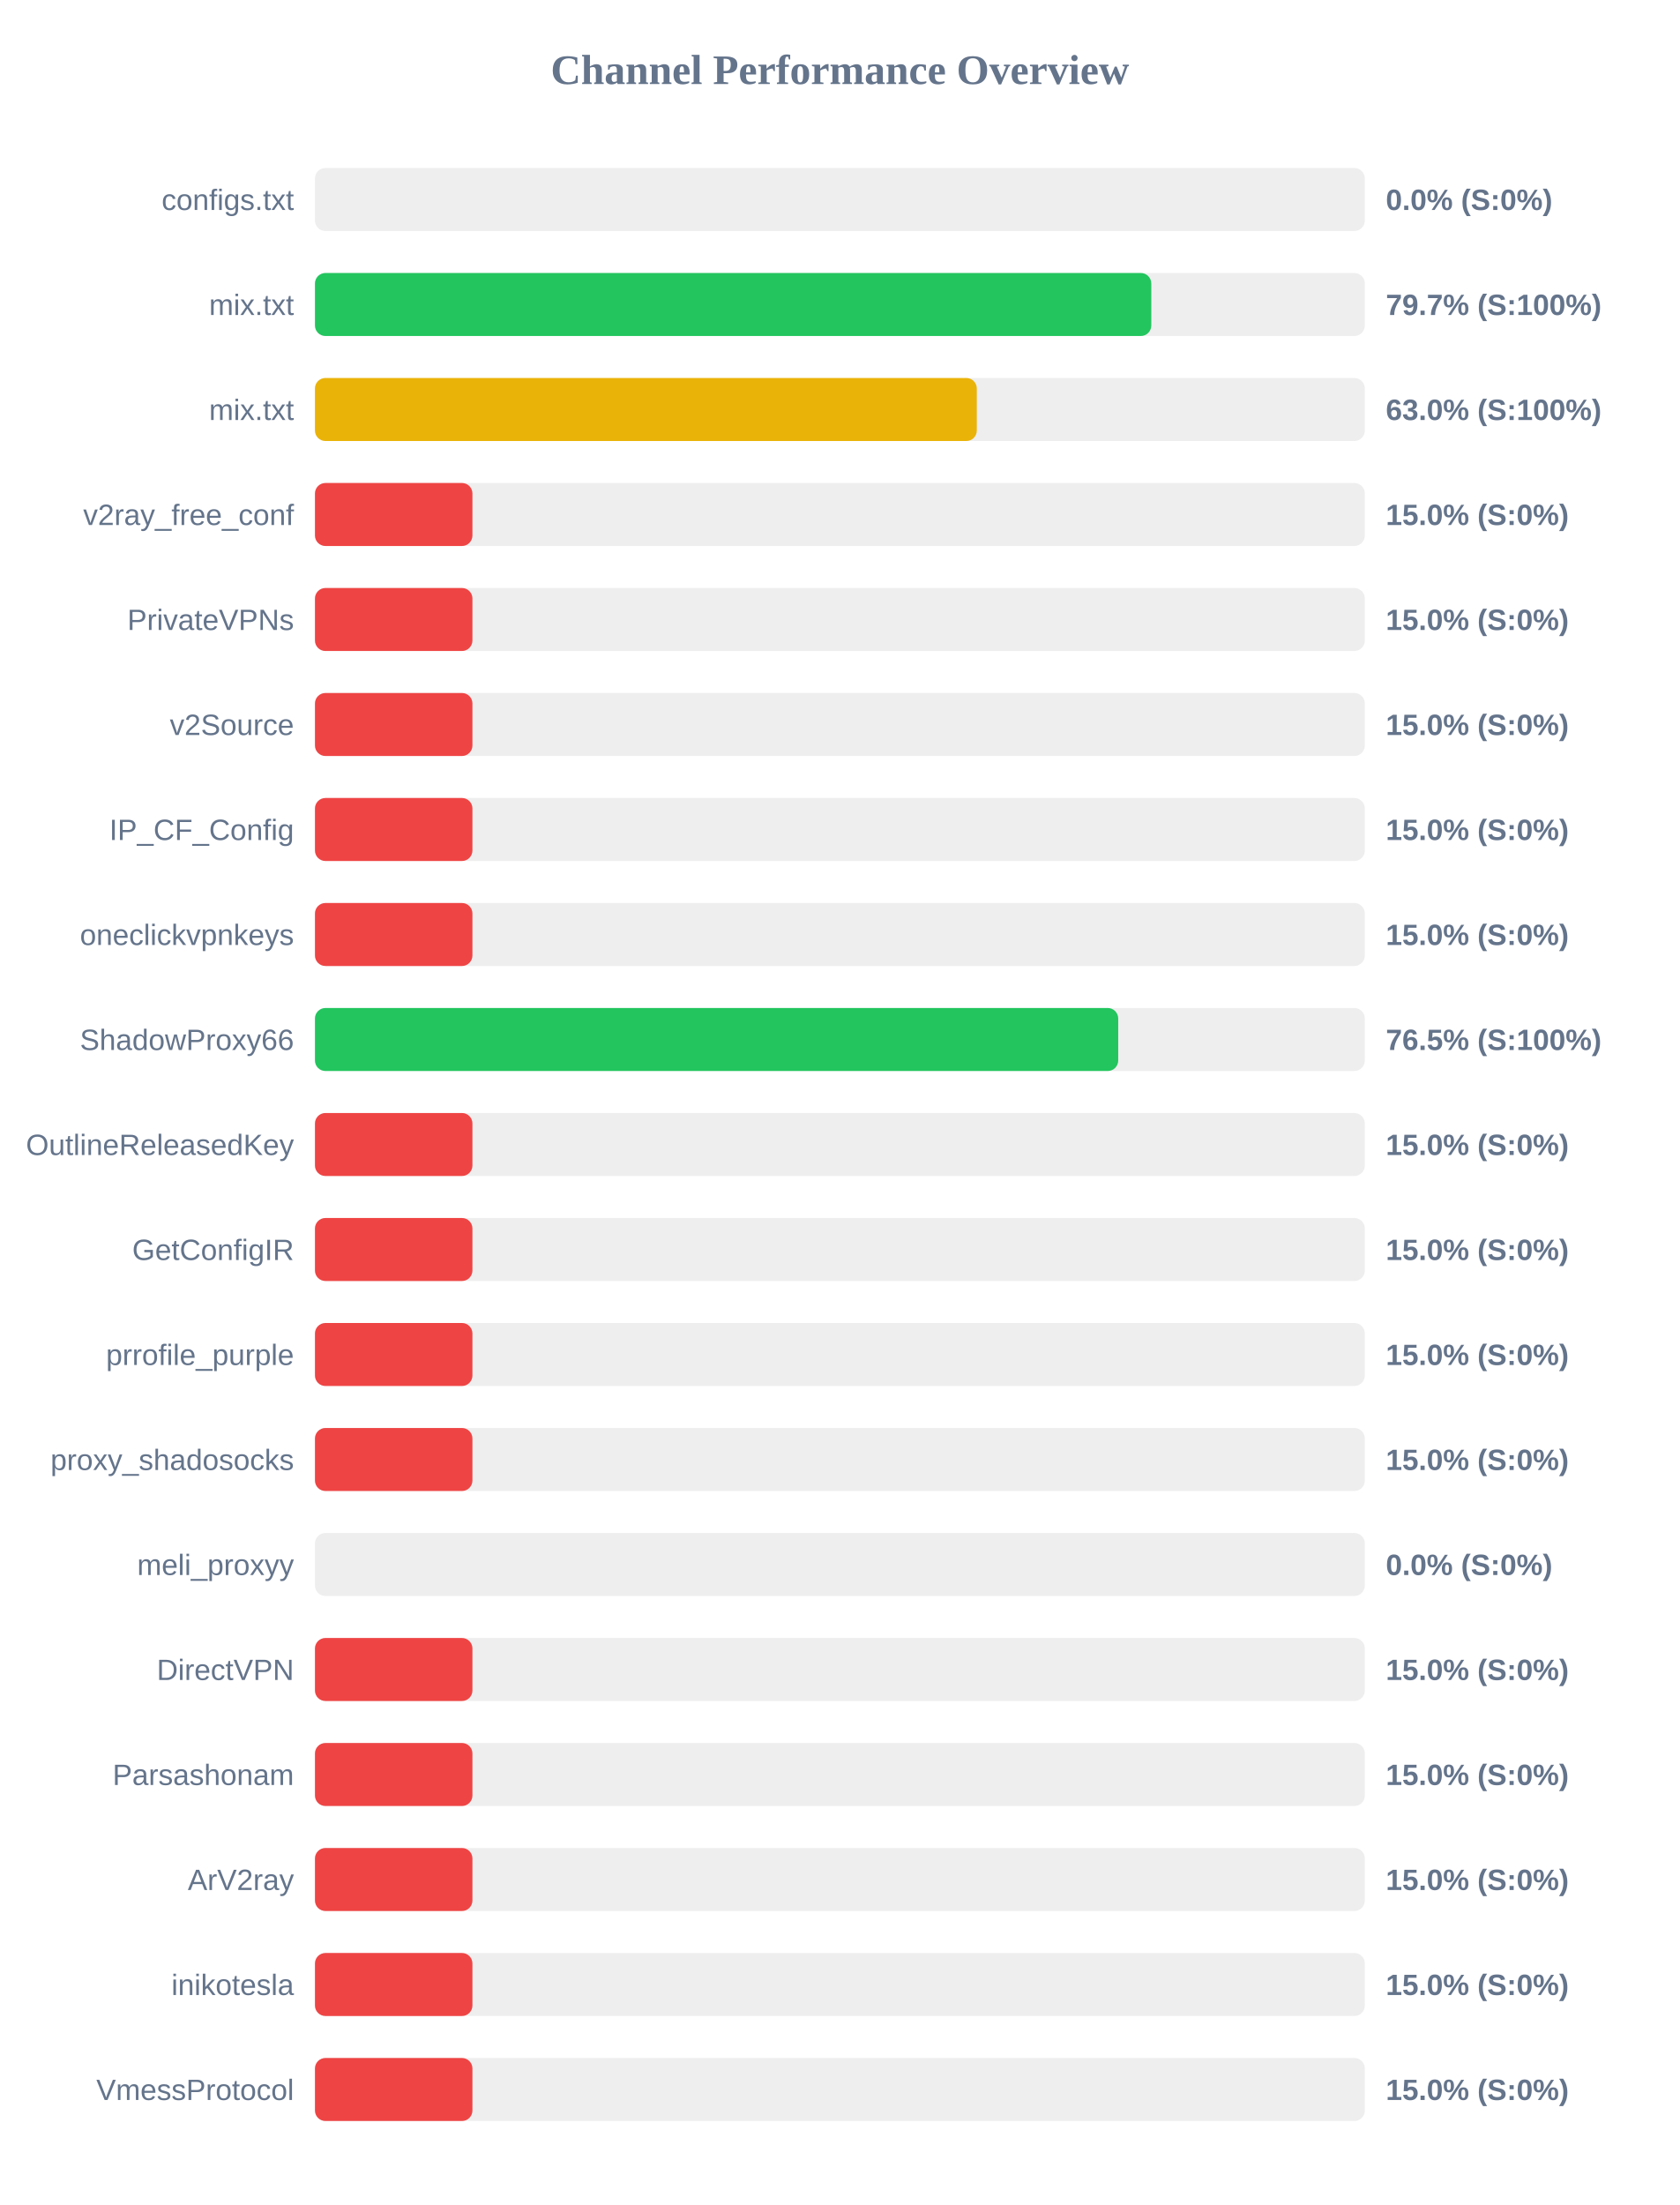
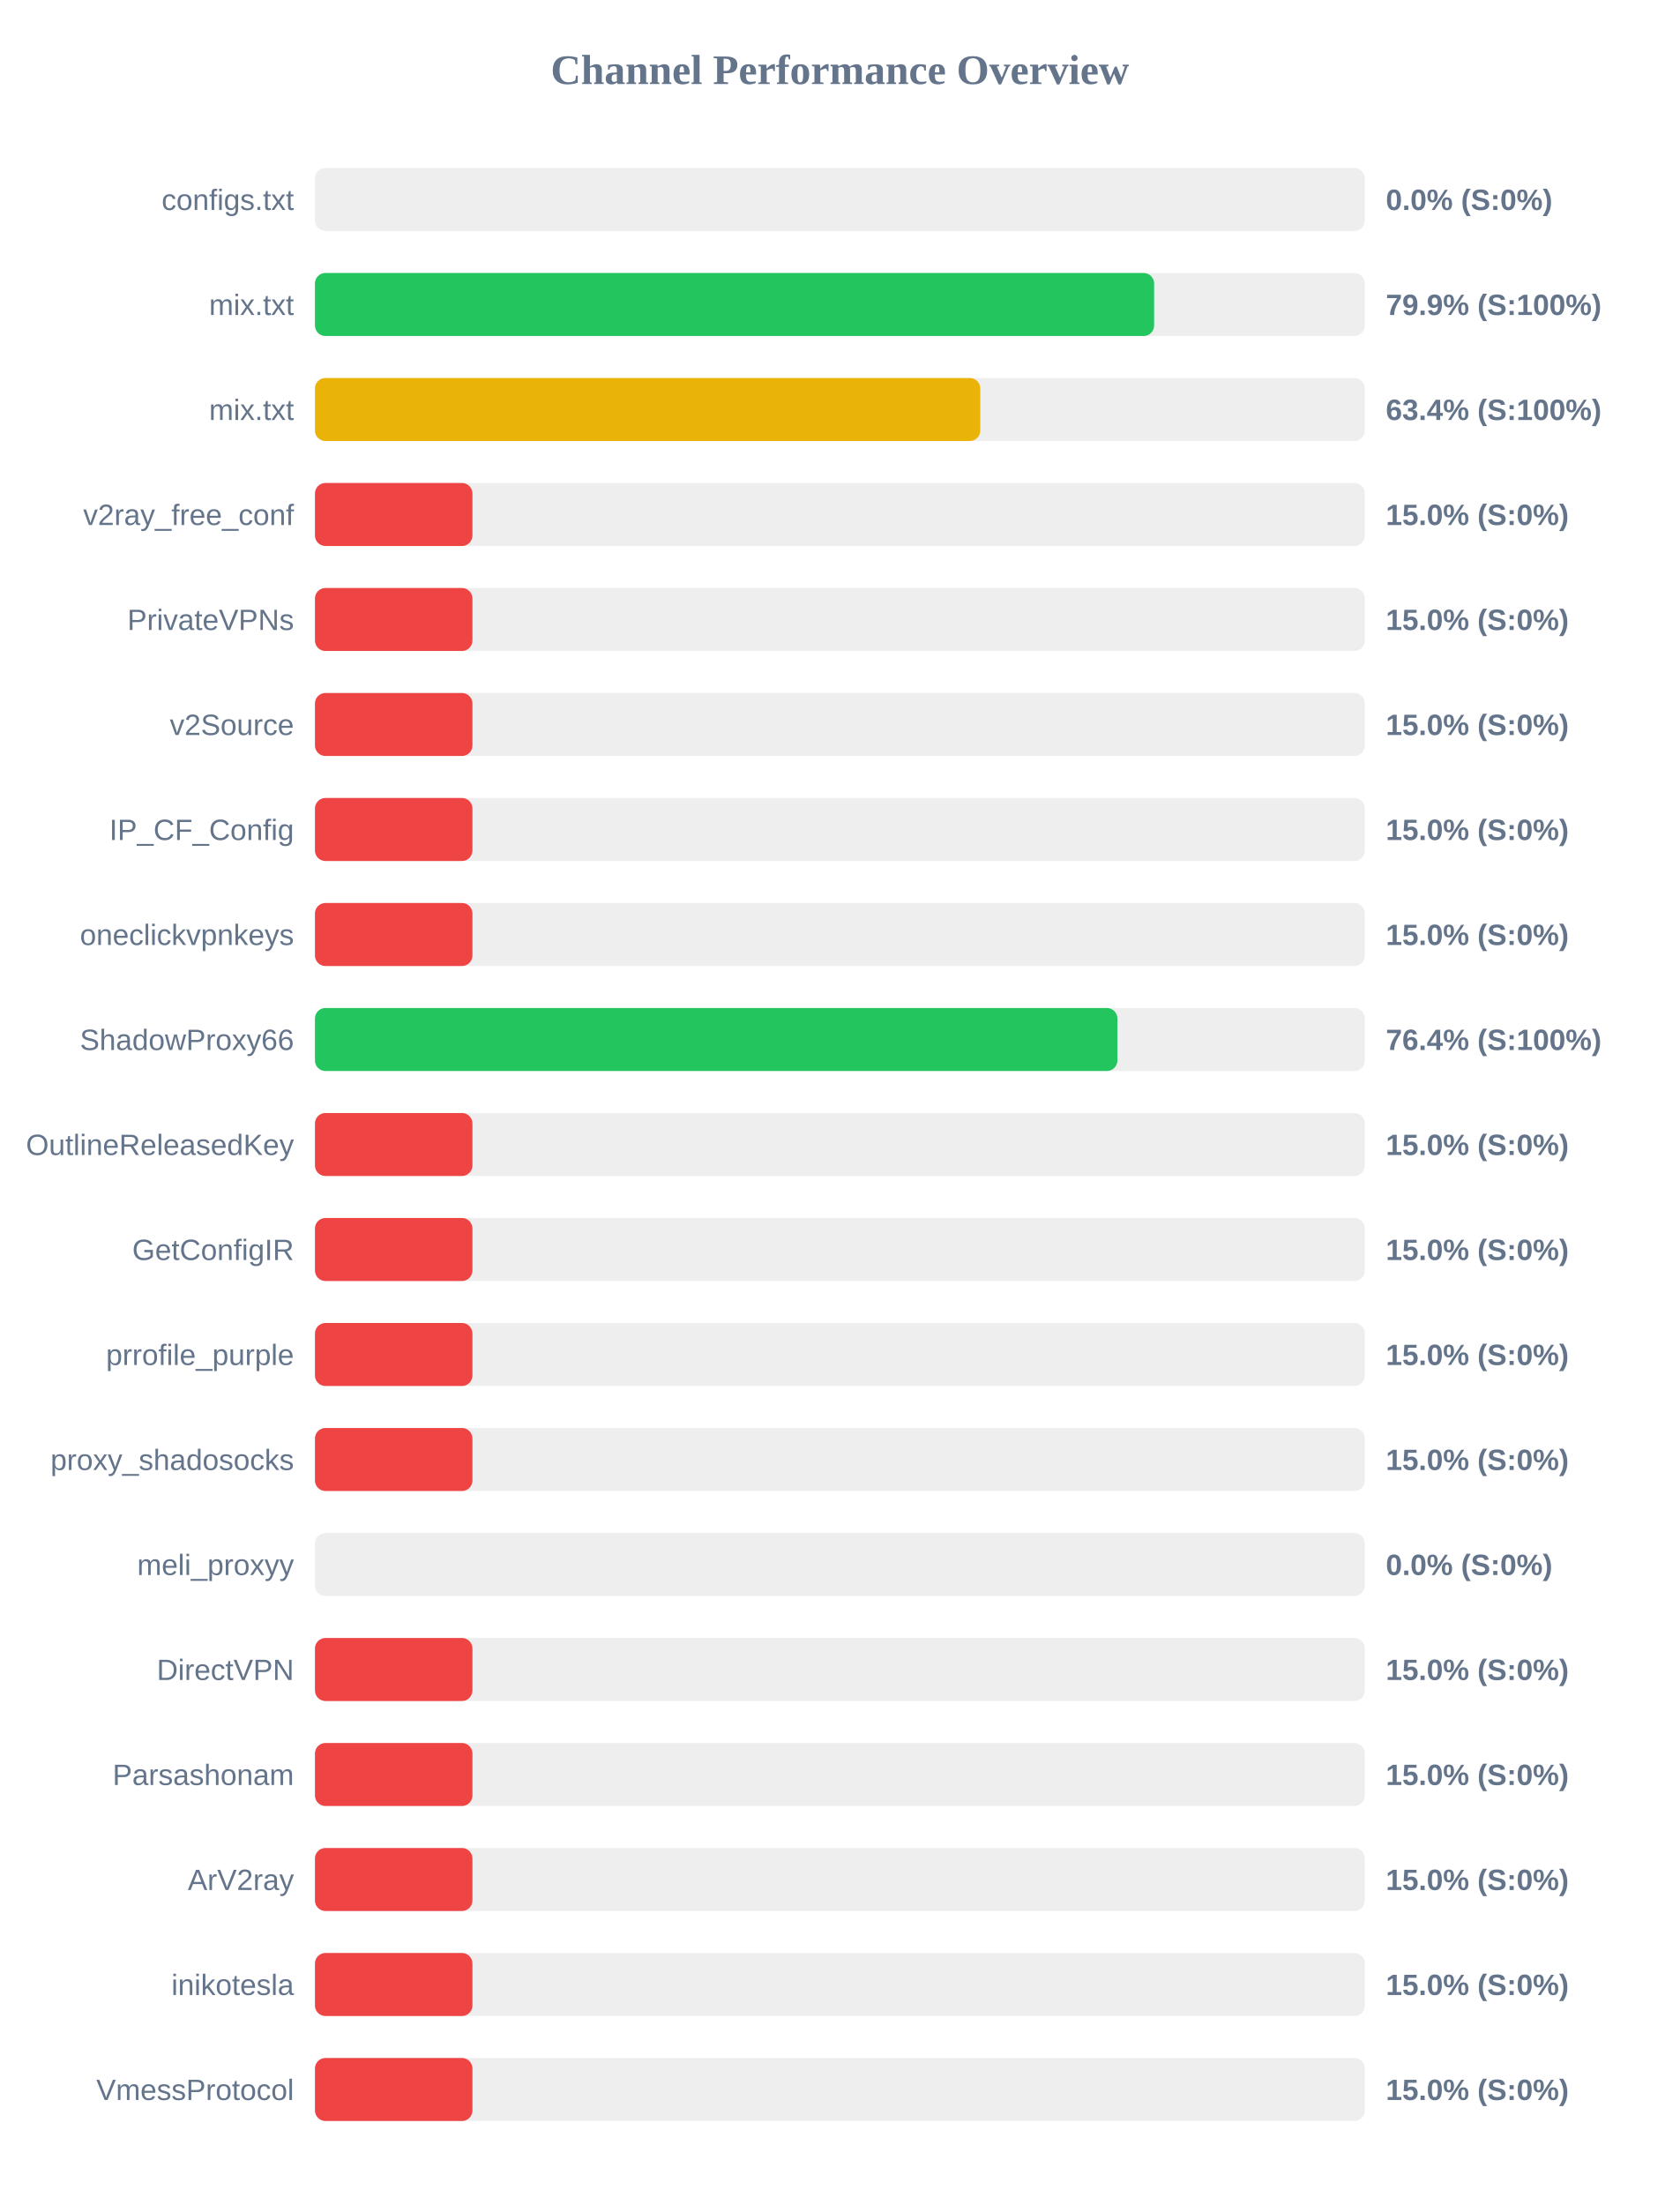
<svg xmlns="http://www.w3.org/2000/svg" width="800" height="1050" version="1.1">
  <style>
        .row { font: 14px Arial; fill: #64748b; }
        .score { font: bold 14px Arial; fill: #64748b; }
    </style>
  <text x="400" y="40" text-anchor="middle" font-size="20px" font-weight="bold" fill="#64748b">Channel Performance Overview</text>
  <rect x="150" y="80" width="500" height="30" fill="#eee" rx="5" />
  <rect x="150" y="80" width="0.0" height="30" fill="#ef4444" rx="5" />
  <text x="140" y="100" text-anchor="end" class="row">configs.txt</text>
  <text x="660" y="100" text-anchor="start" class="score">0.0% (S:0%)</text>
  <rect x="150" y="130" width="500" height="30" fill="#eee" rx="5" />
-   <rect x="150" y="130" width="398.3" height="30" fill="#22c55e" rx="5" />
+   <rect x="150" y="130" width="399.65" height="30" fill="#22c55e" rx="5" />
  <text x="140" y="150" text-anchor="end" class="row">mix.txt</text>
-   <text x="660" y="150" text-anchor="start" class="score">79.7% (S:100%)</text>
+   <text x="660" y="150" text-anchor="start" class="score">79.9% (S:100%)</text>
  <rect x="150" y="180" width="500" height="30" fill="#eee" rx="5" />
-   <rect x="150" y="180" width="315.2" height="30" fill="#eab308" rx="5" />
+   <rect x="150" y="180" width="316.85" height="30" fill="#eab308" rx="5" />
  <text x="140" y="200" text-anchor="end" class="row">mix.txt</text>
-   <text x="660" y="200" text-anchor="start" class="score">63.0% (S:100%)</text>
+   <text x="660" y="200" text-anchor="start" class="score">63.4% (S:100%)</text>
  <rect x="150" y="230" width="500" height="30" fill="#eee" rx="5" />
  <rect x="150" y="230" width="75.0" height="30" fill="#ef4444" rx="5" />
  <text x="140" y="250" text-anchor="end" class="row">v2ray_free_conf</text>
  <text x="660" y="250" text-anchor="start" class="score">15.0% (S:0%)</text>
  <rect x="150" y="280" width="500" height="30" fill="#eee" rx="5" />
  <rect x="150" y="280" width="75.0" height="30" fill="#ef4444" rx="5" />
  <text x="140" y="300" text-anchor="end" class="row">PrivateVPNs</text>
  <text x="660" y="300" text-anchor="start" class="score">15.0% (S:0%)</text>
  <rect x="150" y="330" width="500" height="30" fill="#eee" rx="5" />
  <rect x="150" y="330" width="75.0" height="30" fill="#ef4444" rx="5" />
  <text x="140" y="350" text-anchor="end" class="row">v2Source</text>
  <text x="660" y="350" text-anchor="start" class="score">15.0% (S:0%)</text>
  <rect x="150" y="380" width="500" height="30" fill="#eee" rx="5" />
  <rect x="150" y="380" width="75.0" height="30" fill="#ef4444" rx="5" />
  <text x="140" y="400" text-anchor="end" class="row">IP_CF_Config</text>
  <text x="660" y="400" text-anchor="start" class="score">15.0% (S:0%)</text>
  <rect x="150" y="430" width="500" height="30" fill="#eee" rx="5" />
  <rect x="150" y="430" width="75.0" height="30" fill="#ef4444" rx="5" />
  <text x="140" y="450" text-anchor="end" class="row">oneclickvpnkeys</text>
  <text x="660" y="450" text-anchor="start" class="score">15.0% (S:0%)</text>
  <rect x="150" y="480" width="500" height="30" fill="#eee" rx="5" />
-   <rect x="150" y="480" width="382.55" height="30" fill="#22c55e" rx="5" />
+   <rect x="150" y="480" width="382.15" height="30" fill="#22c55e" rx="5" />
  <text x="140" y="500" text-anchor="end" class="row">ShadowProxy66</text>
-   <text x="660" y="500" text-anchor="start" class="score">76.5% (S:100%)</text>
+   <text x="660" y="500" text-anchor="start" class="score">76.4% (S:100%)</text>
  <rect x="150" y="530" width="500" height="30" fill="#eee" rx="5" />
  <rect x="150" y="530" width="75.0" height="30" fill="#ef4444" rx="5" />
  <text x="140" y="550" text-anchor="end" class="row">OutlineReleasedKey</text>
  <text x="660" y="550" text-anchor="start" class="score">15.0% (S:0%)</text>
  <rect x="150" y="580" width="500" height="30" fill="#eee" rx="5" />
  <rect x="150" y="580" width="75.0" height="30" fill="#ef4444" rx="5" />
  <text x="140" y="600" text-anchor="end" class="row">GetConfigIR</text>
  <text x="660" y="600" text-anchor="start" class="score">15.0% (S:0%)</text>
  <rect x="150" y="630" width="500" height="30" fill="#eee" rx="5" />
  <rect x="150" y="630" width="75.0" height="30" fill="#ef4444" rx="5" />
  <text x="140" y="650" text-anchor="end" class="row">prrofile_purple</text>
  <text x="660" y="650" text-anchor="start" class="score">15.0% (S:0%)</text>
  <rect x="150" y="680" width="500" height="30" fill="#eee" rx="5" />
  <rect x="150" y="680" width="75.0" height="30" fill="#ef4444" rx="5" />
  <text x="140" y="700" text-anchor="end" class="row">proxy_shadosocks</text>
  <text x="660" y="700" text-anchor="start" class="score">15.0% (S:0%)</text>
  <rect x="150" y="730" width="500" height="30" fill="#eee" rx="5" />
  <rect x="150" y="730" width="0.0" height="30" fill="#ef4444" rx="5" />
  <text x="140" y="750" text-anchor="end" class="row">meli_proxyy</text>
  <text x="660" y="750" text-anchor="start" class="score">0.0% (S:0%)</text>
  <rect x="150" y="780" width="500" height="30" fill="#eee" rx="5" />
  <rect x="150" y="780" width="75.0" height="30" fill="#ef4444" rx="5" />
  <text x="140" y="800" text-anchor="end" class="row">DirectVPN</text>
  <text x="660" y="800" text-anchor="start" class="score">15.0% (S:0%)</text>
  <rect x="150" y="830" width="500" height="30" fill="#eee" rx="5" />
  <rect x="150" y="830" width="75.0" height="30" fill="#ef4444" rx="5" />
  <text x="140" y="850" text-anchor="end" class="row">Parsashonam</text>
  <text x="660" y="850" text-anchor="start" class="score">15.0% (S:0%)</text>
  <rect x="150" y="880" width="500" height="30" fill="#eee" rx="5" />
  <rect x="150" y="880" width="75.0" height="30" fill="#ef4444" rx="5" />
  <text x="140" y="900" text-anchor="end" class="row">ArV2ray</text>
  <text x="660" y="900" text-anchor="start" class="score">15.0% (S:0%)</text>
  <rect x="150" y="930" width="500" height="30" fill="#eee" rx="5" />
  <rect x="150" y="930" width="75.0" height="30" fill="#ef4444" rx="5" />
  <text x="140" y="950" text-anchor="end" class="row">inikotesla</text>
  <text x="660" y="950" text-anchor="start" class="score">15.0% (S:0%)</text>
  <rect x="150" y="980" width="500" height="30" fill="#eee" rx="5" />
  <rect x="150" y="980" width="75.0" height="30" fill="#ef4444" rx="5" />
  <text x="140" y="1000" text-anchor="end" class="row">VmessProtocol</text>
  <text x="660" y="1000" text-anchor="start" class="score">15.0% (S:0%)</text>
</svg>
